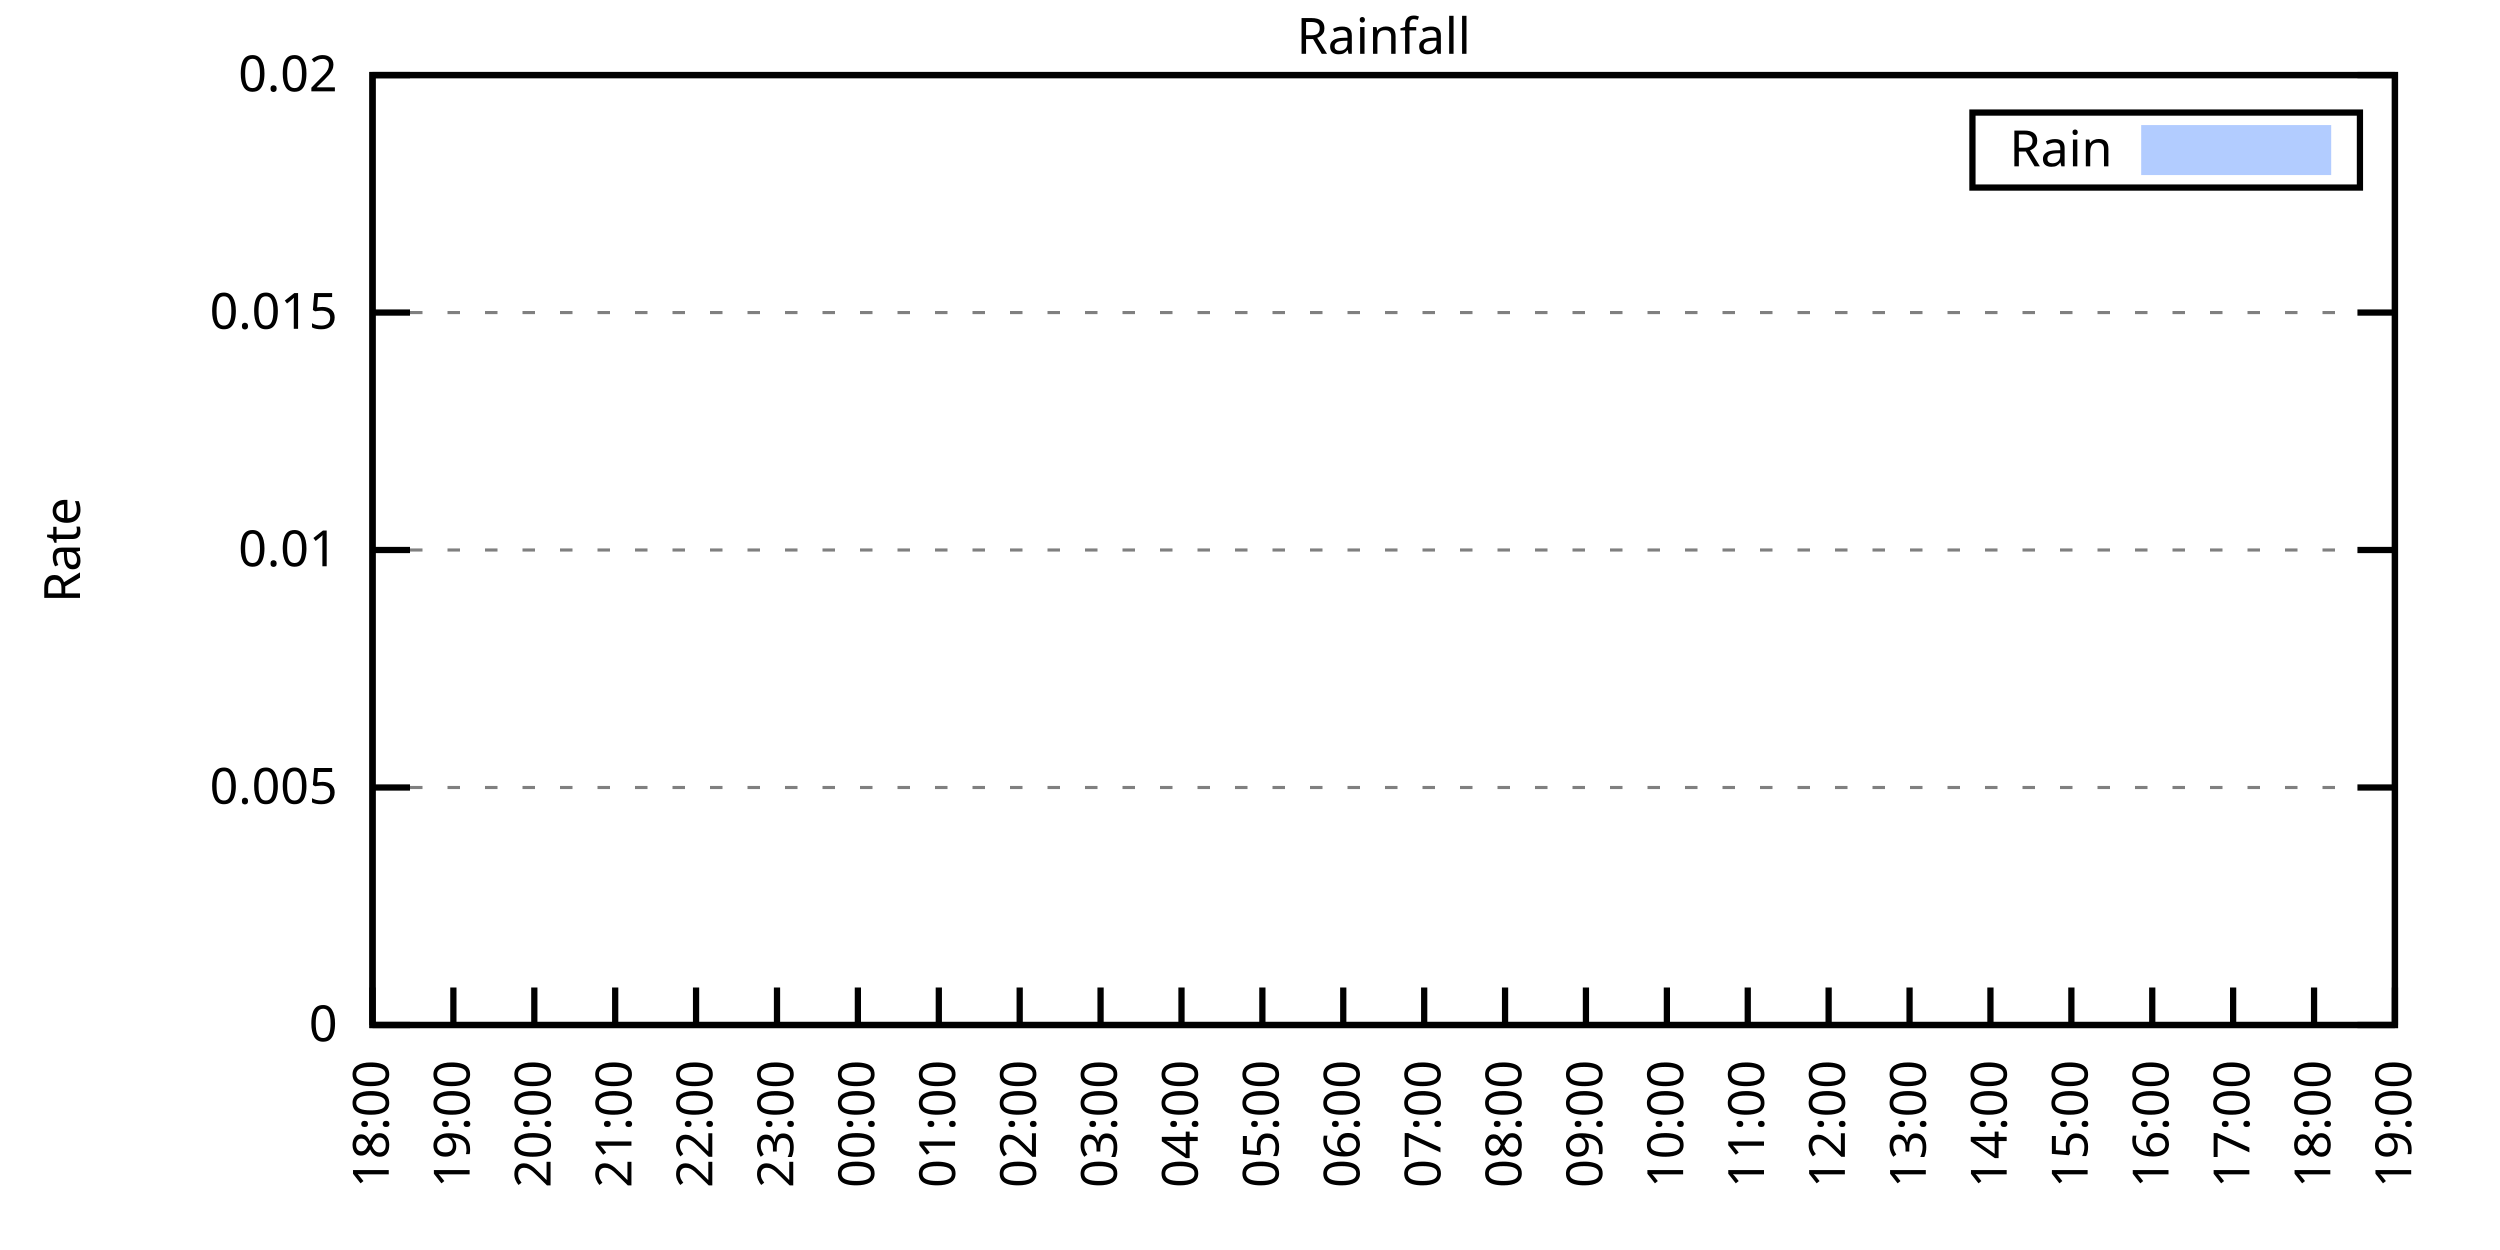
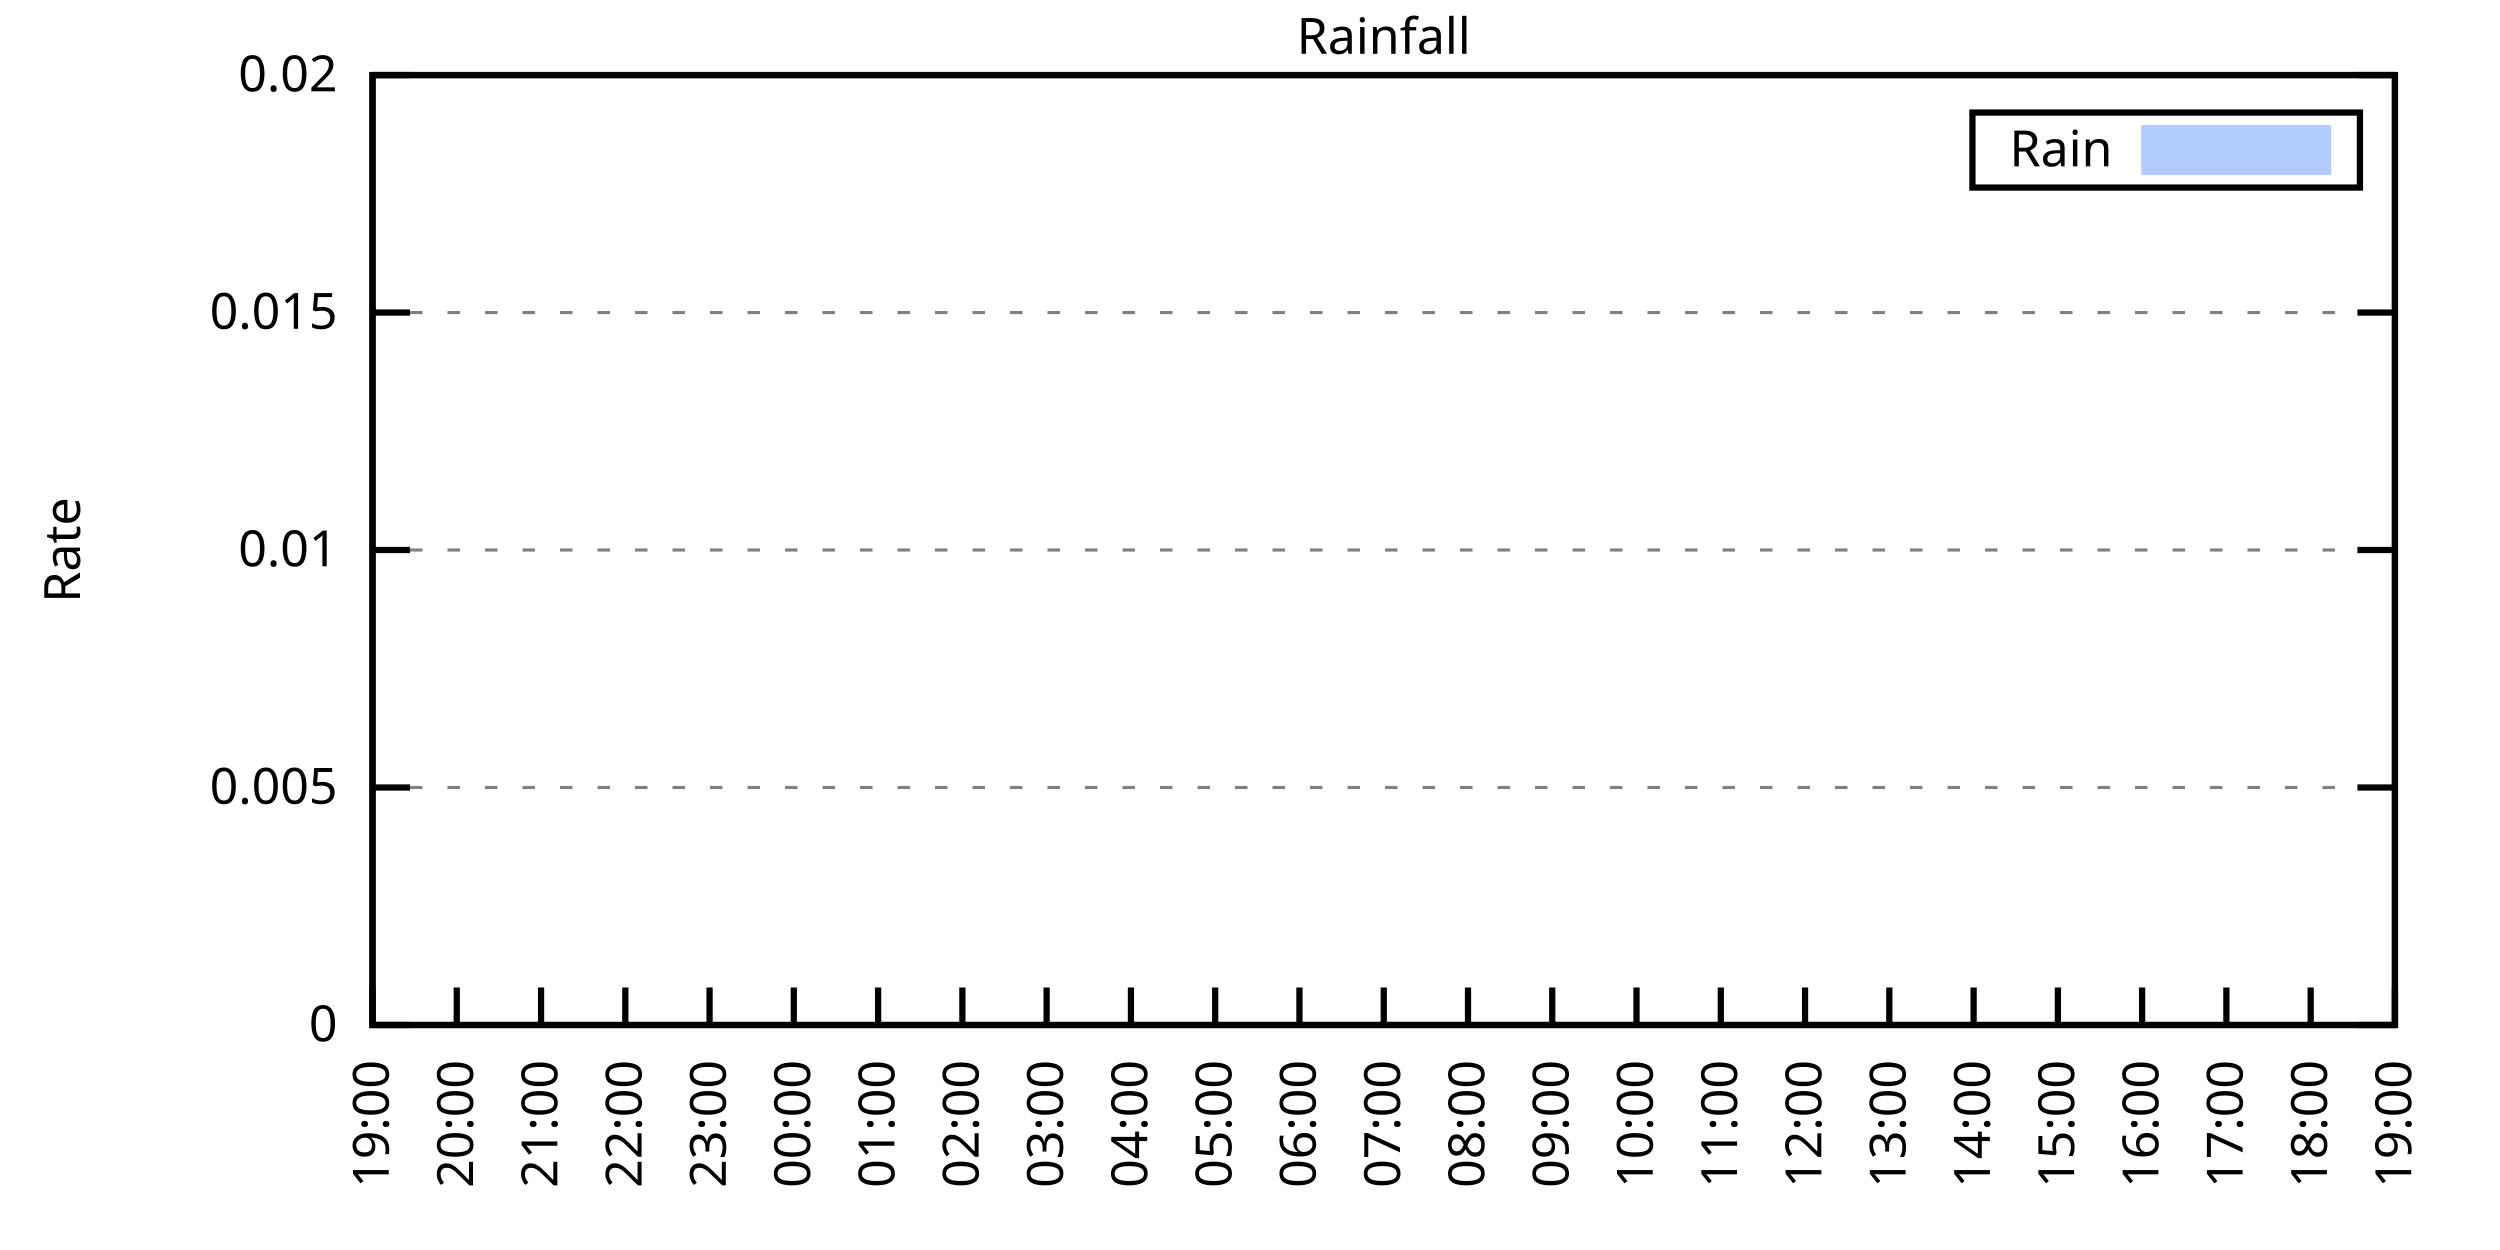
<svg xmlns="http://www.w3.org/2000/svg" xmlns:xlink="http://www.w3.org/1999/xlink" width="400" height="200" viewBox="0 0 400 200">
  <g id="gnuplot_canvas">
    <rect x="0" y="0" width="400" height="200" fill="none" />
    <defs>
      <circle id="gpDot" r="0.5" stroke-width="0.5" stroke="currentColor" />
      <path id="gpPt0" stroke-width="0.333" stroke="currentColor" d="M-1,0 h2 M0,-1 v2" />
      <path id="gpPt1" stroke-width="0.333" stroke="currentColor" d="M-1,-1 L1,1 M1,-1 L-1,1" />
      <path id="gpPt2" stroke-width="0.333" stroke="currentColor" d="M-1,0 L1,0 M0,-1 L0,1 M-1,-1 L1,1 M-1,1 L1,-1" />
      <rect id="gpPt3" stroke-width="0.333" stroke="currentColor" x="-1" y="-1" width="2" height="2" />
      <rect id="gpPt4" stroke-width="0.333" stroke="currentColor" fill="currentColor" x="-1" y="-1" width="2" height="2" />
      <circle id="gpPt5" stroke-width="0.333" stroke="currentColor" cx="0" cy="0" r="1" />
      <use xlink:href="#gpPt5" id="gpPt6" fill="currentColor" stroke="none" />
      <path id="gpPt7" stroke-width="0.333" stroke="currentColor" d="M0,-1.33 L-1.33,0.67 L1.33,0.67 z" />
      <use xlink:href="#gpPt7" id="gpPt8" fill="currentColor" stroke="none" />
      <use xlink:href="#gpPt7" id="gpPt9" stroke="currentColor" transform="rotate(180)" />
      <use xlink:href="#gpPt9" id="gpPt10" fill="currentColor" stroke="none" />
      <use xlink:href="#gpPt3" id="gpPt11" stroke="currentColor" transform="rotate(45)" />
      <use xlink:href="#gpPt11" id="gpPt12" fill="currentColor" stroke="none" />
      <path id="gpPt13" stroke-width="0.333" stroke="currentColor" d="M0,1.330 L1.265,0.411 L0.782,-1.067 L-0.782,-1.076 L-1.265,0.411 z" />
      <use xlink:href="#gpPt13" id="gpPt14" fill="currentColor" stroke="none" />
      <filter id="textbox" filterUnits="objectBoundingBox" x="0" y="0" height="1" width="1">
        <feFlood flood-color="white" flood-opacity="1" result="bgnd" />
        <feComposite in="SourceGraphic" in2="bgnd" operator="atop" />
      </filter>
      <filter id="greybox" filterUnits="objectBoundingBox" x="0" y="0" height="1" width="1">
        <feFlood flood-color="lightgrey" flood-opacity="1" result="grey" />
        <feComposite in="SourceGraphic" in2="grey" operator="atop" />
      </filter>
    </defs>
    <g fill="none" color="white" stroke="currentColor" stroke-width="1.00" stroke-linecap="butt" stroke-linejoin="miter">
</g>
    <g fill="none" color="black" stroke="currentColor" stroke-width="1.00" stroke-linecap="butt" stroke-linejoin="miter">
      <g stroke="none" shape-rendering="crispEdges">
        <polygon fill="rgb(255, 255, 255)" points="59.60,164.00 383.18,164.00 383.18,12.02 59.60,12.02 " />
      </g>
    </g>
    <g fill="none" color="black" stroke="currentColor" stroke-width="1.00" stroke-linecap="butt" stroke-linejoin="miter">
</g>
    <g fill="none" color="black" stroke="black" stroke-width="0.50" stroke-linecap="butt" stroke-linejoin="miter">
</g>
    <g fill="none" color="gray" stroke="currentColor" stroke-width="0.50" stroke-linecap="butt" stroke-linejoin="miter">
      <path stroke="gray" stroke-dasharray="2,4" class="gridline" d="M59.60,164.00 L383.19,164.00  " />
    </g>
    <g fill="none" color="gray" stroke="gray" stroke-width="1.00" stroke-linecap="butt" stroke-linejoin="miter">
</g>
    <g fill="none" color="black" stroke="currentColor" stroke-width="1.00" stroke-linecap="butt" stroke-linejoin="miter">
      <path stroke="black" d="M59.60,164.00 L65.60,164.00 M383.19,164.00 L377.19,164.00  " />
      <g transform="translate(54.00,166.60)" stroke="none" fill="black" font-family="Sans" font-size="8.00" text-anchor="end">
        <text>
          <tspan font-family="Sans"> 0</tspan>
        </text>
      </g>
    </g>
    <g fill="none" color="black" stroke="currentColor" stroke-width="1.00" stroke-linecap="butt" stroke-linejoin="miter">
</g>
    <g fill="none" color="black" stroke="black" stroke-width="0.50" stroke-linecap="butt" stroke-linejoin="miter">
</g>
    <g fill="none" color="gray" stroke="currentColor" stroke-width="0.50" stroke-linecap="butt" stroke-linejoin="miter">
      <path stroke="gray" stroke-dasharray="2,4" class="gridline" d="M59.60,126.00 L383.19,126.00  " />
    </g>
    <g fill="none" color="gray" stroke="gray" stroke-width="1.00" stroke-linecap="butt" stroke-linejoin="miter">
</g>
    <g fill="none" color="black" stroke="currentColor" stroke-width="1.00" stroke-linecap="butt" stroke-linejoin="miter">
      <path stroke="black" d="M59.60,126.00 L65.60,126.00 M383.19,126.00 L377.19,126.00  " />
      <g transform="translate(54.00,128.60)" stroke="none" fill="black" font-family="Sans" font-size="8.00" text-anchor="end">
        <text>
          <tspan font-family="Sans"> 0.005</tspan>
        </text>
      </g>
    </g>
    <g fill="none" color="black" stroke="currentColor" stroke-width="1.00" stroke-linecap="butt" stroke-linejoin="miter">
</g>
    <g fill="none" color="black" stroke="black" stroke-width="0.50" stroke-linecap="butt" stroke-linejoin="miter">
</g>
    <g fill="none" color="gray" stroke="currentColor" stroke-width="0.50" stroke-linecap="butt" stroke-linejoin="miter">
      <path stroke="gray" stroke-dasharray="2,4" class="gridline" d="M59.60,88.00 L383.19,88.00  " />
    </g>
    <g fill="none" color="gray" stroke="gray" stroke-width="1.00" stroke-linecap="butt" stroke-linejoin="miter">
</g>
    <g fill="none" color="black" stroke="currentColor" stroke-width="1.00" stroke-linecap="butt" stroke-linejoin="miter">
      <path stroke="black" d="M59.60,88.00 L65.60,88.00 M383.19,88.00 L377.19,88.00  " />
      <g transform="translate(54.00,90.60)" stroke="none" fill="black" font-family="Sans" font-size="8.00" text-anchor="end">
        <text>
          <tspan font-family="Sans"> 0.01</tspan>
        </text>
      </g>
    </g>
    <g fill="none" color="black" stroke="currentColor" stroke-width="1.00" stroke-linecap="butt" stroke-linejoin="miter">
</g>
    <g fill="none" color="black" stroke="black" stroke-width="0.50" stroke-linecap="butt" stroke-linejoin="miter">
</g>
    <g fill="none" color="gray" stroke="currentColor" stroke-width="0.50" stroke-linecap="butt" stroke-linejoin="miter">
      <path stroke="gray" stroke-dasharray="2,4" class="gridline" d="M59.60,50.01 L383.19,50.01  " />
    </g>
    <g fill="none" color="gray" stroke="gray" stroke-width="1.00" stroke-linecap="butt" stroke-linejoin="miter">
</g>
    <g fill="none" color="black" stroke="currentColor" stroke-width="1.00" stroke-linecap="butt" stroke-linejoin="miter">
      <path stroke="black" d="M59.60,50.01 L65.60,50.01 M383.19,50.01 L377.19,50.01  " />
      <g transform="translate(54.00,52.61)" stroke="none" fill="black" font-family="Sans" font-size="8.00" text-anchor="end">
        <text>
          <tspan font-family="Sans"> 0.015</tspan>
        </text>
      </g>
    </g>
    <g fill="none" color="black" stroke="currentColor" stroke-width="1.00" stroke-linecap="butt" stroke-linejoin="miter">
</g>
    <g fill="none" color="black" stroke="black" stroke-width="0.50" stroke-linecap="butt" stroke-linejoin="miter">
</g>
    <g fill="none" color="gray" stroke="currentColor" stroke-width="0.50" stroke-linecap="butt" stroke-linejoin="miter">
      <path stroke="gray" stroke-dasharray="2,4" class="gridline" d="M59.60,12.01 L383.19,12.01  " />
    </g>
    <g fill="none" color="gray" stroke="gray" stroke-width="1.00" stroke-linecap="butt" stroke-linejoin="miter">
</g>
    <g fill="none" color="black" stroke="currentColor" stroke-width="1.00" stroke-linecap="butt" stroke-linejoin="miter">
      <path stroke="black" d="M59.60,12.01 L65.60,12.01 M383.19,12.01 L377.19,12.01  " />
      <g transform="translate(54.00,14.61)" stroke="none" fill="black" font-family="Sans" font-size="8.00" text-anchor="end">
        <text>
          <tspan font-family="Sans"> 0.02</tspan>
        </text>
      </g>
    </g>
    <g fill="none" color="black" stroke="currentColor" stroke-width="1.00" stroke-linecap="butt" stroke-linejoin="miter">
      <path stroke="black" d="M59.60,164.00 L59.60,158.00  " />
      <g transform="translate(62.20,169.60) rotate(270.00)" stroke="none" fill="black" font-family="Sans" font-size="8.00" text-anchor="end">
        <text>
-           <tspan font-family="Sans">18:00</tspan>
-         </text>
-       </g>
-     </g>
-     <g fill="none" color="black" stroke="currentColor" stroke-width="1.00" stroke-linecap="butt" stroke-linejoin="miter">
-       <path stroke="black" d="M72.54,164.00 L72.54,158.00  " />
-       <g transform="translate(75.14,169.60) rotate(270.00)" stroke="none" fill="black" font-family="Sans" font-size="8.00" text-anchor="end">
-         <text>
          <tspan font-family="Sans">19:00</tspan>
        </text>
      </g>
    </g>
    <g fill="none" color="black" stroke="currentColor" stroke-width="1.00" stroke-linecap="butt" stroke-linejoin="miter">
-       <path stroke="black" d="M85.49,164.00 L85.49,158.00  " />
-       <g transform="translate(88.09,169.60) rotate(270.00)" stroke="none" fill="black" font-family="Sans" font-size="8.00" text-anchor="end">
+       <path stroke="black" d="M73.08,164.00 L73.08,158.00  " />
+       <g transform="translate(75.68,169.60) rotate(270.00)" stroke="none" fill="black" font-family="Sans" font-size="8.00" text-anchor="end">
        <text>
          <tspan font-family="Sans">20:00</tspan>
        </text>
      </g>
    </g>
    <g fill="none" color="black" stroke="currentColor" stroke-width="1.00" stroke-linecap="butt" stroke-linejoin="miter">
-       <path stroke="black" d="M98.43,164.00 L98.43,158.00  " />
-       <g transform="translate(101.03,169.60) rotate(270.00)" stroke="none" fill="black" font-family="Sans" font-size="8.00" text-anchor="end">
+       <path stroke="black" d="M86.57,164.00 L86.57,158.00  " />
+       <g transform="translate(89.17,169.60) rotate(270.00)" stroke="none" fill="black" font-family="Sans" font-size="8.00" text-anchor="end">
        <text>
          <tspan font-family="Sans">21:00</tspan>
        </text>
      </g>
    </g>
    <g fill="none" color="black" stroke="currentColor" stroke-width="1.00" stroke-linecap="butt" stroke-linejoin="miter">
-       <path stroke="black" d="M111.37,164.00 L111.37,158.00  " />
-       <g transform="translate(113.97,169.60) rotate(270.00)" stroke="none" fill="black" font-family="Sans" font-size="8.00" text-anchor="end">
+       <path stroke="black" d="M100.05,164.00 L100.05,158.00  " />
+       <g transform="translate(102.65,169.60) rotate(270.00)" stroke="none" fill="black" font-family="Sans" font-size="8.00" text-anchor="end">
        <text>
          <tspan font-family="Sans">22:00</tspan>
        </text>
      </g>
    </g>
    <g fill="none" color="black" stroke="currentColor" stroke-width="1.00" stroke-linecap="butt" stroke-linejoin="miter">
-       <path stroke="black" d="M124.32,164.00 L124.32,158.00  " />
-       <g transform="translate(126.92,169.60) rotate(270.00)" stroke="none" fill="black" font-family="Sans" font-size="8.00" text-anchor="end">
+       <path stroke="black" d="M113.53,164.00 L113.53,158.00  " />
+       <g transform="translate(116.13,169.60) rotate(270.00)" stroke="none" fill="black" font-family="Sans" font-size="8.00" text-anchor="end">
        <text>
          <tspan font-family="Sans">23:00</tspan>
        </text>
      </g>
    </g>
    <g fill="none" color="black" stroke="currentColor" stroke-width="1.00" stroke-linecap="butt" stroke-linejoin="miter">
-       <path stroke="black" d="M137.26,164.00 L137.26,158.00  " />
-       <g transform="translate(139.86,169.60) rotate(270.00)" stroke="none" fill="black" font-family="Sans" font-size="8.00" text-anchor="end">
+       <path stroke="black" d="M127.01,164.00 L127.01,158.00  " />
+       <g transform="translate(129.61,169.60) rotate(270.00)" stroke="none" fill="black" font-family="Sans" font-size="8.00" text-anchor="end">
        <text>
          <tspan font-family="Sans">00:00</tspan>
        </text>
      </g>
    </g>
    <g fill="none" color="black" stroke="currentColor" stroke-width="1.00" stroke-linecap="butt" stroke-linejoin="miter">
-       <path stroke="black" d="M150.21,164.00 L150.21,158.00  " />
-       <g transform="translate(152.81,169.60) rotate(270.00)" stroke="none" fill="black" font-family="Sans" font-size="8.00" text-anchor="end">
+       <path stroke="black" d="M140.50,164.00 L140.50,158.00  " />
+       <g transform="translate(143.10,169.60) rotate(270.00)" stroke="none" fill="black" font-family="Sans" font-size="8.00" text-anchor="end">
        <text>
          <tspan font-family="Sans">01:00</tspan>
        </text>
      </g>
    </g>
    <g fill="none" color="black" stroke="currentColor" stroke-width="1.00" stroke-linecap="butt" stroke-linejoin="miter">
-       <path stroke="black" d="M163.15,164.00 L163.15,158.00  " />
-       <g transform="translate(165.75,169.60) rotate(270.00)" stroke="none" fill="black" font-family="Sans" font-size="8.00" text-anchor="end">
+       <path stroke="black" d="M153.98,164.00 L153.98,158.00  " />
+       <g transform="translate(156.58,169.60) rotate(270.00)" stroke="none" fill="black" font-family="Sans" font-size="8.00" text-anchor="end">
        <text>
          <tspan font-family="Sans">02:00</tspan>
        </text>
      </g>
    </g>
    <g fill="none" color="black" stroke="currentColor" stroke-width="1.00" stroke-linecap="butt" stroke-linejoin="miter">
-       <path stroke="black" d="M176.09,164.00 L176.09,158.00  " />
-       <g transform="translate(178.69,169.60) rotate(270.00)" stroke="none" fill="black" font-family="Sans" font-size="8.00" text-anchor="end">
+       <path stroke="black" d="M167.46,164.00 L167.46,158.00  " />
+       <g transform="translate(170.06,169.60) rotate(270.00)" stroke="none" fill="black" font-family="Sans" font-size="8.00" text-anchor="end">
        <text>
          <tspan font-family="Sans">03:00</tspan>
        </text>
      </g>
    </g>
    <g fill="none" color="black" stroke="currentColor" stroke-width="1.00" stroke-linecap="butt" stroke-linejoin="miter">
-       <path stroke="black" d="M189.04,164.00 L189.04,158.00  " />
-       <g transform="translate(191.64,169.60) rotate(270.00)" stroke="none" fill="black" font-family="Sans" font-size="8.00" text-anchor="end">
+       <path stroke="black" d="M180.95,164.00 L180.95,158.00  " />
+       <g transform="translate(183.55,169.60) rotate(270.00)" stroke="none" fill="black" font-family="Sans" font-size="8.00" text-anchor="end">
        <text>
          <tspan font-family="Sans">04:00</tspan>
        </text>
      </g>
    </g>
    <g fill="none" color="black" stroke="currentColor" stroke-width="1.00" stroke-linecap="butt" stroke-linejoin="miter">
-       <path stroke="black" d="M201.98,164.00 L201.98,158.00  " />
-       <g transform="translate(204.58,169.60) rotate(270.00)" stroke="none" fill="black" font-family="Sans" font-size="8.00" text-anchor="end">
+       <path stroke="black" d="M194.43,164.00 L194.43,158.00  " />
+       <g transform="translate(197.03,169.60) rotate(270.00)" stroke="none" fill="black" font-family="Sans" font-size="8.00" text-anchor="end">
        <text>
          <tspan font-family="Sans">05:00</tspan>
        </text>
      </g>
    </g>
    <g fill="none" color="black" stroke="currentColor" stroke-width="1.00" stroke-linecap="butt" stroke-linejoin="miter">
-       <path stroke="black" d="M214.92,164.00 L214.92,158.00  " />
-       <g transform="translate(217.52,169.60) rotate(270.00)" stroke="none" fill="black" font-family="Sans" font-size="8.00" text-anchor="end">
+       <path stroke="black" d="M207.91,164.00 L207.91,158.00  " />
+       <g transform="translate(210.51,169.60) rotate(270.00)" stroke="none" fill="black" font-family="Sans" font-size="8.00" text-anchor="end">
        <text>
          <tspan font-family="Sans">06:00</tspan>
        </text>
      </g>
    </g>
    <g fill="none" color="black" stroke="currentColor" stroke-width="1.00" stroke-linecap="butt" stroke-linejoin="miter">
-       <path stroke="black" d="M227.87,164.00 L227.87,158.00  " />
-       <g transform="translate(230.47,169.60) rotate(270.00)" stroke="none" fill="black" font-family="Sans" font-size="8.00" text-anchor="end">
+       <path stroke="black" d="M221.40,164.00 L221.40,158.00  " />
+       <g transform="translate(224.00,169.60) rotate(270.00)" stroke="none" fill="black" font-family="Sans" font-size="8.00" text-anchor="end">
        <text>
          <tspan font-family="Sans">07:00</tspan>
        </text>
      </g>
    </g>
    <g fill="none" color="black" stroke="currentColor" stroke-width="1.00" stroke-linecap="butt" stroke-linejoin="miter">
-       <path stroke="black" d="M240.81,164.00 L240.81,158.00  " />
-       <g transform="translate(243.41,169.60) rotate(270.00)" stroke="none" fill="black" font-family="Sans" font-size="8.00" text-anchor="end">
+       <path stroke="black" d="M234.88,164.00 L234.88,158.00  " />
+       <g transform="translate(237.48,169.60) rotate(270.00)" stroke="none" fill="black" font-family="Sans" font-size="8.00" text-anchor="end">
        <text>
          <tspan font-family="Sans">08:00</tspan>
        </text>
      </g>
    </g>
    <g fill="none" color="black" stroke="currentColor" stroke-width="1.00" stroke-linecap="butt" stroke-linejoin="miter">
-       <path stroke="black" d="M253.75,164.00 L253.75,158.00  " />
-       <g transform="translate(256.35,169.60) rotate(270.00)" stroke="none" fill="black" font-family="Sans" font-size="8.00" text-anchor="end">
+       <path stroke="black" d="M248.36,164.00 L248.36,158.00  " />
+       <g transform="translate(250.96,169.60) rotate(270.00)" stroke="none" fill="black" font-family="Sans" font-size="8.00" text-anchor="end">
        <text>
          <tspan font-family="Sans">09:00</tspan>
        </text>
      </g>
    </g>
    <g fill="none" color="black" stroke="currentColor" stroke-width="1.00" stroke-linecap="butt" stroke-linejoin="miter">
-       <path stroke="black" d="M266.70,164.00 L266.70,158.00  " />
-       <g transform="translate(269.30,169.60) rotate(270.00)" stroke="none" fill="black" font-family="Sans" font-size="8.00" text-anchor="end">
+       <path stroke="black" d="M261.84,164.00 L261.84,158.00  " />
+       <g transform="translate(264.44,169.60) rotate(270.00)" stroke="none" fill="black" font-family="Sans" font-size="8.00" text-anchor="end">
        <text>
          <tspan font-family="Sans">10:00</tspan>
        </text>
      </g>
    </g>
    <g fill="none" color="black" stroke="currentColor" stroke-width="1.00" stroke-linecap="butt" stroke-linejoin="miter">
-       <path stroke="black" d="M279.64,164.00 L279.64,158.00  " />
-       <g transform="translate(282.24,169.60) rotate(270.00)" stroke="none" fill="black" font-family="Sans" font-size="8.00" text-anchor="end">
+       <path stroke="black" d="M275.33,164.00 L275.33,158.00  " />
+       <g transform="translate(277.93,169.60) rotate(270.00)" stroke="none" fill="black" font-family="Sans" font-size="8.00" text-anchor="end">
        <text>
          <tspan font-family="Sans">11:00</tspan>
        </text>
      </g>
    </g>
    <g fill="none" color="black" stroke="currentColor" stroke-width="1.00" stroke-linecap="butt" stroke-linejoin="miter">
-       <path stroke="black" d="M292.58,164.00 L292.58,158.00  " />
-       <g transform="translate(295.18,169.60) rotate(270.00)" stroke="none" fill="black" font-family="Sans" font-size="8.00" text-anchor="end">
+       <path stroke="black" d="M288.81,164.00 L288.81,158.00  " />
+       <g transform="translate(291.41,169.60) rotate(270.00)" stroke="none" fill="black" font-family="Sans" font-size="8.00" text-anchor="end">
        <text>
          <tspan font-family="Sans">12:00</tspan>
        </text>
      </g>
    </g>
    <g fill="none" color="black" stroke="currentColor" stroke-width="1.00" stroke-linecap="butt" stroke-linejoin="miter">
-       <path stroke="black" d="M305.53,164.00 L305.53,158.00  " />
-       <g transform="translate(308.13,169.60) rotate(270.00)" stroke="none" fill="black" font-family="Sans" font-size="8.00" text-anchor="end">
+       <path stroke="black" d="M302.29,164.00 L302.29,158.00  " />
+       <g transform="translate(304.89,169.60) rotate(270.00)" stroke="none" fill="black" font-family="Sans" font-size="8.00" text-anchor="end">
        <text>
          <tspan font-family="Sans">13:00</tspan>
        </text>
      </g>
    </g>
    <g fill="none" color="black" stroke="currentColor" stroke-width="1.00" stroke-linecap="butt" stroke-linejoin="miter">
-       <path stroke="black" d="M318.47,164.00 L318.47,158.00  " />
-       <g transform="translate(321.07,169.60) rotate(270.00)" stroke="none" fill="black" font-family="Sans" font-size="8.00" text-anchor="end">
+       <path stroke="black" d="M315.78,164.00 L315.78,158.00  " />
+       <g transform="translate(318.38,169.60) rotate(270.00)" stroke="none" fill="black" font-family="Sans" font-size="8.00" text-anchor="end">
        <text>
          <tspan font-family="Sans">14:00</tspan>
        </text>
      </g>
    </g>
    <g fill="none" color="black" stroke="currentColor" stroke-width="1.00" stroke-linecap="butt" stroke-linejoin="miter">
-       <path stroke="black" d="M331.42,164.00 L331.42,158.00  " />
-       <g transform="translate(334.02,169.60) rotate(270.00)" stroke="none" fill="black" font-family="Sans" font-size="8.00" text-anchor="end">
+       <path stroke="black" d="M329.26,164.00 L329.26,158.00  " />
+       <g transform="translate(331.86,169.60) rotate(270.00)" stroke="none" fill="black" font-family="Sans" font-size="8.00" text-anchor="end">
        <text>
          <tspan font-family="Sans">15:00</tspan>
        </text>
      </g>
    </g>
    <g fill="none" color="black" stroke="currentColor" stroke-width="1.00" stroke-linecap="butt" stroke-linejoin="miter">
-       <path stroke="black" d="M344.36,164.00 L344.36,158.00  " />
-       <g transform="translate(346.96,169.60) rotate(270.00)" stroke="none" fill="black" font-family="Sans" font-size="8.00" text-anchor="end">
+       <path stroke="black" d="M342.74,164.00 L342.74,158.00  " />
+       <g transform="translate(345.34,169.60) rotate(270.00)" stroke="none" fill="black" font-family="Sans" font-size="8.00" text-anchor="end">
        <text>
          <tspan font-family="Sans">16:00</tspan>
        </text>
      </g>
    </g>
    <g fill="none" color="black" stroke="currentColor" stroke-width="1.00" stroke-linecap="butt" stroke-linejoin="miter">
-       <path stroke="black" d="M357.30,164.00 L357.30,158.00  " />
-       <g transform="translate(359.90,169.60) rotate(270.00)" stroke="none" fill="black" font-family="Sans" font-size="8.00" text-anchor="end">
+       <path stroke="black" d="M356.22,164.00 L356.22,158.00  " />
+       <g transform="translate(358.82,169.60) rotate(270.00)" stroke="none" fill="black" font-family="Sans" font-size="8.00" text-anchor="end">
        <text>
          <tspan font-family="Sans">17:00</tspan>
        </text>
      </g>
    </g>
    <g fill="none" color="black" stroke="currentColor" stroke-width="1.00" stroke-linecap="butt" stroke-linejoin="miter">
-       <path stroke="black" d="M370.25,164.00 L370.25,158.00  " />
-       <g transform="translate(372.85,169.60) rotate(270.00)" stroke="none" fill="black" font-family="Sans" font-size="8.00" text-anchor="end">
+       <path stroke="black" d="M369.71,164.00 L369.71,158.00  " />
+       <g transform="translate(372.31,169.60) rotate(270.00)" stroke="none" fill="black" font-family="Sans" font-size="8.00" text-anchor="end">
        <text>
          <tspan font-family="Sans">18:00</tspan>
        </text>
      </g>
    </g>
    <g fill="none" color="black" stroke="currentColor" stroke-width="1.00" stroke-linecap="butt" stroke-linejoin="miter">
      <path stroke="black" d="M383.19,164.00 L383.19,158.00  " />
      <g transform="translate(385.79,169.60) rotate(270.00)" stroke="none" fill="black" font-family="Sans" font-size="8.00" text-anchor="end">
        <text>
          <tspan font-family="Sans">19:00</tspan>
        </text>
      </g>
    </g>
    <g fill="none" color="black" stroke="currentColor" stroke-width="1.00" stroke-linecap="butt" stroke-linejoin="miter">
</g>
    <g fill="none" color="black" stroke="currentColor" stroke-width="1.00" stroke-linecap="butt" stroke-linejoin="miter">
      <path stroke="black" d="M59.60,12.01 L59.60,164.00 L383.19,164.00 L383.19,12.01 L59.60,12.01 Z  " />
    </g>
    <g fill="none" color="black" stroke="currentColor" stroke-width="1.00" stroke-linecap="butt" stroke-linejoin="miter">
</g>
    <g fill="none" color="black" stroke="currentColor" stroke-width="1.00" stroke-linecap="butt" stroke-linejoin="miter">
      <path stroke="black" d="M315.59,30.01 L315.59,18.01 L377.59,18.01 L377.59,30.01 L315.59,30.01 Z  " />
    </g>
    <g id="Rainfall_plot_1">
      <g fill="none" color="white" stroke="black" stroke-width="2.00" stroke-linecap="butt" stroke-linejoin="miter">
</g>
      <g fill="none" color="black" stroke="currentColor" stroke-width="2.00" stroke-linecap="butt" stroke-linejoin="miter">
        <g transform="translate(337.99,26.61)" stroke="none" fill="black" font-family="Sans" font-size="8.00" text-anchor="end">
          <text>
            <tspan font-family="Sans">Rain</tspan>
          </text>
        </g>
      </g>
      <g fill="none" color="black" stroke="currentColor" stroke-width="2.00" stroke-linecap="butt" stroke-linejoin="miter">
        <g stroke="none" shape-rendering="crispEdges">
          <polygon fill="rgb(178, 204, 255)" points="343.59,27.01 371.99,27.01 371.99,21.01 343.59,21.01 " />
        </g>
        <path stroke="rgb(178, 204, 255)" d="M343.59,27.01 L371.99,27.01 L371.99,21.01 L343.59,21.01 L343.59,27.01 Z  " />
      </g>
      <g fill="none" color="black" stroke="currentColor" stroke-width="2.00" stroke-linecap="butt" stroke-linejoin="miter">
        <g stroke="none" shape-rendering="crispEdges">
-           <polygon fill="rgb(178, 204, 255)" points="69.52,164.00 69.95,164.00 70.39,164.00 70.60,164.00 70.82,164.00 71.25,164.00 71.68,164.00 72.11,164.00 72.54,164.00 72.98,164.00 73.41,164.00 73.84,164.00 74.27,164.00 74.70,164.00 75.13,164.00 75.56,164.00 76.00,164.00 76.43,164.00 76.86,164.00 77.29,164.00 77.72,164.00 78.15,164.00 78.58,164.00 79.02,164.00 79.45,164.00 79.88,164.00 80.31,164.00 80.74,164.00 81.17,164.00 81.60,164.00 82.04,164.00 82.47,164.00 82.90,164.00 83.33,164.00 83.76,164.00 84.19,164.00 84.62,164.00 85.06,164.00 85.49,164.00 85.92,164.00 86.35,164.00 86.78,164.00 87.21,164.00 87.64,164.00 88.08,164.00 88.51,164.00 88.94,164.00 89.37,164.00 89.80,164.00 90.23,164.00 90.66,164.00 91.10,164.00 91.53,164.00 91.96,164.00 92.39,164.00 92.82,164.00 93.25,164.00 93.68,164.00 94.12,164.00 94.55,164.00 94.98,164.00 95.41,164.00 95.84,164.00 96.27,164.00 96.70,164.00 97.14,164.00 97.57,164.00 98.00,164.00 98.43,164.00 98.86,164.00 99.29,164.00 99.73,164.00 100.16,164.00 100.59,164.00 101.02,164.00 101.45,164.00 101.88,164.00 102.31,164.00 102.75,164.00 103.18,164.00 103.61,164.00 104.04,164.00 104.47,164.00 104.90,164.00 105.33,164.00 105.77,164.00 106.20,164.00 106.63,164.00 107.06,164.00 107.49,164.00 107.92,164.00 108.35,164.00 108.79,164.00 109.22,164.00 109.65,164.00 110.08,164.00 110.51,164.00 110.94,164.00 111.37,164.00 111.81,164.00 112.24,164.00 112.67,164.00 113.10,164.00 113.53,164.00 113.96,164.00 114.39,164.00 114.83,164.00 115.26,164.00 115.69,164.00 116.12,164.00 116.55,164.00 116.98,164.00 117.41,164.00 117.85,164.00 118.28,164.00 118.71,164.00 119.14,164.00 119.57,164.00 120.00,164.00 120.43,164.00 120.87,164.00 121.30,164.00 121.73,164.00 122.16,164.00 122.59,164.00 123.02,164.00 123.46,164.00 123.89,164.00 124.32,164.00 124.75,164.00 125.18,164.00 125.61,164.00 126.04,164.00 126.48,164.00 126.91,164.00 127.34,164.00 127.77,164.00 128.20,164.00 128.63,164.00 129.06,164.00 129.50,164.00 129.93,164.00 130.36,164.00 130.79,164.00 131.22,164.00 131.65,164.00 132.08,164.00 132.52,164.00 132.95,164.00 133.38,164.00 133.81,164.00 134.24,164.00 134.67,164.00 135.10,164.00 135.54,164.00 135.97,164.00 136.40,164.00 136.83,164.00 137.26,164.00 137.69,164.00 138.12,164.00 138.56,164.00 138.99,164.00 139.42,164.00 139.85,164.00 140.28,164.00 140.71,164.00 141.14,164.00 141.58,164.00 142.01,164.00 142.44,164.00 142.87,164.00 143.30,164.00 143.73,164.00 144.16,164.00 144.60,164.00 145.03,164.00 145.46,164.00 145.89,164.00 146.32,164.00 146.75,164.00 147.19,164.00 147.62,164.00 148.05,164.00 148.48,164.00 148.91,164.00 149.34,164.00 149.77,164.00 150.21,164.00 150.64,164.00 151.07,164.00 151.50,164.00 151.93,164.00 152.36,164.00 152.79,164.00 153.23,164.00 153.66,164.00 154.09,164.00 154.52,164.00 154.95,164.00 155.38,164.00 155.81,164.00 156.25,164.00 156.68,164.00 157.11,164.00 157.54,164.00 157.97,164.00 158.40,164.00 158.83,164.00 159.27,164.00 159.70,164.00 160.13,164.00 160.56,164.00 160.99,164.00 161.42,164.00 161.85,164.00 162.29,164.00 162.72,164.00 163.15,164.00 163.58,164.00 164.01,164.00 164.44,164.00 164.87,164.00 165.31,164.00 165.74,164.00 166.17,164.00 166.60,164.00 167.03,164.00 167.46,164.00 167.89,164.00 168.33,164.00 168.76,164.00 169.19,164.00 169.62,164.00 170.05,164.00 170.48,164.00 170.91,164.00 171.35,164.00 171.78,164.00 172.21,164.00 172.64,164.00 173.07,164.00 173.50,164.00 173.94,164.00 174.37,164.00 174.80,164.00 175.23,164.00 175.66,164.00 176.09,164.00 176.52,164.00 176.96,164.00 177.39,164.00 177.82,164.00 178.25,164.00 178.68,164.00 179.11,164.00 179.54,164.00 179.98,164.00 180.41,164.00 180.84,164.00 181.27,164.00 181.70,164.00 182.13,164.00 182.56,164.00 183.00,164.00 183.43,164.00 183.86,164.00 184.29,164.00 184.72,164.00 185.15,164.00 185.58,164.00 186.02,164.00 186.45,164.00 186.88,164.00 187.31,164.00 187.74,164.00 188.17,164.00 188.60,164.00 189.04,164.00 189.47,164.00 189.90,164.00 190.33,164.00 190.76,164.00 191.19,164.00 191.62,164.00 192.06,164.00 192.49,164.00 192.92,164.00 193.35,164.00 193.78,164.00 194.21,164.00 194.64,164.00 195.08,164.00 195.51,164.00 195.94,164.00 196.37,164.00 196.80,164.00 197.23,164.00 197.67,164.00 198.10,164.00 198.53,164.00 198.96,164.00 199.39,164.00 199.82,164.00 200.25,164.00 200.69,164.00 201.12,164.00 201.55,164.00 201.98,164.00 202.41,164.00 202.84,164.00 203.27,164.00 203.71,164.00 204.14,164.00 204.57,164.00 205.00,164.00 205.43,164.00 205.86,164.00 206.29,164.00 206.73,164.00 207.16,164.00 207.59,164.00 208.02,164.00 208.45,164.00 208.88,164.00 209.31,164.00 209.75,164.00 210.18,164.00 210.61,164.00 211.04,164.00 211.47,164.00 211.90,164.00 212.33,164.00 212.77,164.00 213.20,164.00 213.63,164.00 214.06,164.00 214.49,164.00 214.92,164.00 215.35,164.00 215.79,164.00 216.22,164.00 216.65,164.00 217.08,164.00 217.51,164.00 217.94,164.00 218.37,164.00 218.81,164.00 219.24,164.00 219.67,164.00 220.10,164.00 220.53,164.00 220.96,164.00 221.40,164.00 221.83,164.00 222.26,164.00 222.69,164.00 223.12,164.00 223.55,164.00 223.98,164.00 224.42,164.00 224.85,164.00 225.28,164.00 225.71,164.00 226.14,164.00 226.57,164.00 227.00,164.00 227.44,164.00 227.87,164.00 228.30,164.00 228.73,164.00 229.16,164.00 229.59,164.00 230.02,164.00 230.46,164.00 230.89,164.00 231.32,164.00 231.75,164.00 232.18,164.00 232.61,164.00 233.04,164.00 233.48,164.00 233.91,164.00 234.34,164.00 234.77,164.00 235.20,164.00 235.63,164.00 236.06,164.00 236.50,164.00 236.93,164.00 237.36,164.00 237.79,164.00 238.22,164.00 238.65,164.00 239.08,164.00 239.52,164.00 239.95,164.00 240.38,164.00 240.81,164.00 241.24,164.00 241.67,164.00 242.10,164.00 242.54,164.00 242.97,164.00 243.40,164.00 243.83,164.00 244.26,164.00 244.69,164.00 245.12,164.00 245.56,164.00 245.99,164.00 246.42,164.00 246.85,164.00 247.28,164.00 247.71,164.00 248.15,164.00 248.58,164.00 249.01,164.00 249.44,164.00 249.87,164.00 250.30,164.00 250.73,164.00 251.17,164.00 251.60,164.00 252.03,164.00 252.46,164.00 252.89,164.00 253.32,164.00 253.75,164.00 254.19,164.00 254.62,164.00 255.05,164.00 255.48,164.00 255.91,164.00 256.34,164.00 256.77,164.00 257.21,164.00 257.64,164.00 258.07,164.00 258.50,164.00 258.93,164.00 259.36,164.00 259.79,164.00 260.23,164.00 260.66,164.00 261.09,164.00 261.52,164.00 261.95,164.00 262.38,164.00 262.81,164.00 263.25,164.00 263.68,164.00 264.11,164.00 264.54,164.00 264.97,164.00 265.40,164.00 265.83,164.00 266.27,164.00 266.70,164.00 267.13,164.00 267.56,164.00 267.99,164.00 268.42,164.00 268.85,164.00 269.29,164.00 269.72,164.00 270.15,164.00 270.58,164.00 271.01,164.00 271.44,164.00 271.88,164.00 272.31,164.00 272.74,164.00 273.17,164.00 273.60,164.00 274.03,164.00 274.46,164.00 274.90,164.00 275.33,164.00 275.76,164.00 276.19,164.00 276.62,164.00 277.05,164.00 277.48,164.00 277.92,164.00 278.35,164.00 278.78,164.00 279.21,164.00 279.64,164.00 280.07,164.00 280.50,164.00 280.94,164.00 281.37,164.00 281.80,164.00 282.23,164.00 282.66,164.00 283.09,164.00 283.52,164.00 283.96,164.00 284.39,164.00 284.82,164.00 285.25,164.00 285.68,164.00 286.11,164.00 286.54,164.00 286.98,164.00 287.41,164.00 287.84,164.00 288.27,164.00 288.70,164.00 289.13,164.00 289.56,164.00 290.00,164.00 290.43,164.00 290.86,164.00 291.29,164.00 291.72,164.00 292.15,164.00 292.58,164.00 293.02,164.00 293.45,164.00 293.88,164.00 294.31,164.00 294.74,164.00 295.17,164.00 295.60,164.00 296.04,164.00 296.47,164.00 296.90,164.00 297.33,164.00 297.76,164.00 298.19,164.00 298.63,164.00 299.06,164.00 299.49,164.00 299.92,164.00 300.35,164.00 300.78,164.00 301.21,164.00 301.65,164.00 302.08,164.00 302.51,164.00 302.94,164.00 303.37,164.00 303.80,164.00 304.23,164.00 304.67,164.00 305.10,164.00 305.53,164.00 305.96,164.00 306.39,164.00 306.82,164.00 307.25,164.00 307.69,164.00 308.12,164.00 308.55,164.00 308.98,164.00 309.41,164.00 309.84,164.00 310.27,164.00 310.71,164.00 311.14,164.00 311.57,164.00 312.00,164.00 312.43,164.00 312.86,164.00 313.29,164.00 313.73,164.00 314.16,164.00 314.59,164.00 315.02,164.00 315.45,164.00 315.88,164.00 316.31,164.00 316.75,164.00 317.18,164.00 317.61,164.00 318.04,164.00 318.47,164.00 318.90,164.00 319.33,164.00 319.77,164.00 320.20,164.00 320.63,164.00 321.06,164.00 321.49,164.00 321.92,164.00 322.36,164.00 322.79,164.00 323.22,164.00 323.65,164.00 324.08,164.00 324.51,164.00 324.94,164.00 325.38,164.00 325.81,164.00 326.24,164.00 326.67,164.00 327.10,164.00 327.53,164.00 327.96,164.00 328.40,164.00 328.83,164.00 329.26,164.00 329.69,164.00 330.12,164.00 330.55,164.00 330.98,164.00 331.42,164.00 331.85,164.00 332.28,164.00 332.71,164.00 333.14,164.00 333.57,164.00 334.00,164.00 334.44,164.00 334.87,164.00 335.30,164.00 335.73,164.00 336.16,164.00 336.59,164.00 337.02,164.00 337.46,164.00 337.89,164.00 338.32,164.00 338.75,164.00 339.18,164.00 339.61,164.00 340.04,164.00 340.48,164.00 340.91,164.00 341.34,164.00 341.77,164.00 342.20,164.00 342.63,164.00 343.06,164.00 343.50,164.00 343.93,164.00 344.36,164.00 344.79,164.00 345.22,164.00 345.65,164.00 346.09,164.00 346.52,164.00 346.95,164.00 347.38,164.00 347.81,164.00 348.24,164.00 348.67,164.00 349.11,164.00 349.54,164.00 349.97,164.00 350.40,164.00 350.83,164.00 351.26,164.00 351.69,164.00 352.13,164.00 352.56,164.00 352.99,164.00 353.42,164.00 353.85,164.00 354.28,164.00 354.71,164.00 355.15,164.00 355.58,164.00 356.01,164.00 356.44,164.00 356.87,164.00 357.30,164.00 357.73,164.00 358.17,164.00 358.60,164.00 359.03,164.00 359.46,164.00 359.89,164.00 360.32,164.00 360.75,164.00 361.19,164.00 361.62,164.00 362.05,164.00 362.48,164.00 362.91,164.00 363.34,164.00 363.77,164.00 364.21,164.00 364.64,164.00 365.07,164.00 365.50,164.00 365.93,164.00 366.36,164.00 366.79,164.00 367.23,164.00 367.66,164.00 368.09,164.00 368.52,164.00 368.95,164.00 369.38,164.00 369.81,164.00 370.25,164.00 370.68,164.00 371.11,164.00 371.54,164.00 371.97,164.00 372.40,164.00 372.84,164.00 373.27,164.00 373.70,164.00 374.13,164.00 374.56,164.00 374.99,164.00 375.42,164.00 375.86,164.00 376.29,164.00 376.72,164.00 377.15,164.00 377.58,164.00 378.01,164.00 378.44,164.00 378.88,164.00 379.31,164.00 379.74,164.00 379.74,164.00 69.52,164.00 " />
+           <polygon fill="rgb(178, 204, 255)" points="60.05,164.00 60.50,164.00 60.95,164.00 61.40,164.00 61.85,164.00 62.30,164.00 62.75,164.00 63.20,164.00 63.64,164.00 64.09,164.00 64.54,164.00 64.99,164.00 65.44,164.00 65.89,164.00 66.34,164.00 66.79,164.00 67.24,164.00 67.69,164.00 68.14,164.00 68.59,164.00 69.04,164.00 69.49,164.00 69.94,164.00 70.39,164.00 70.84,164.00 71.29,164.00 71.73,164.00 72.18,164.00 72.63,164.00 73.08,164.00 73.53,164.00 73.98,164.00 74.43,164.00 74.88,164.00 75.33,164.00 75.78,164.00 76.23,164.00 76.68,164.00 77.13,164.00 77.58,164.00 78.03,164.00 78.48,164.00 78.93,164.00 79.37,164.00 79.82,164.00 80.27,164.00 80.72,164.00 81.17,164.00 81.62,164.00 82.07,164.00 82.52,164.00 82.97,164.00 83.42,164.00 83.87,164.00 84.32,164.00 84.77,164.00 85.22,164.00 85.67,164.00 86.12,164.00 86.57,164.00 87.02,164.00 87.46,164.00 87.91,164.00 88.36,164.00 88.81,164.00 89.26,164.00 89.71,164.00 90.16,164.00 90.61,164.00 91.06,164.00 91.51,164.00 91.96,164.00 92.41,164.00 92.86,164.00 93.31,164.00 93.76,164.00 94.21,164.00 94.66,164.00 95.11,164.00 95.55,164.00 96.00,164.00 96.45,164.00 96.90,164.00 97.35,164.00 97.80,164.00 98.25,164.00 98.70,164.00 99.15,164.00 99.60,164.00 100.05,164.00 100.50,164.00 100.95,164.00 101.40,164.00 101.85,164.00 102.30,164.00 102.75,164.00 103.19,164.00 103.64,164.00 104.09,164.00 104.54,164.00 104.99,164.00 105.44,164.00 105.89,164.00 106.34,164.00 106.79,164.00 107.24,164.00 107.69,164.00 108.14,164.00 108.59,164.00 109.04,164.00 109.49,164.00 109.94,164.00 110.39,164.00 110.84,164.00 111.28,164.00 111.73,164.00 112.18,164.00 112.63,164.00 113.08,164.00 113.53,164.00 113.98,164.00 114.43,164.00 114.88,164.00 115.33,164.00 115.78,164.00 116.23,164.00 116.68,164.00 117.13,164.00 117.58,164.00 118.03,164.00 118.48,164.00 118.92,164.00 119.37,164.00 119.82,164.00 120.27,164.00 120.72,164.00 121.17,164.00 121.62,164.00 122.07,164.00 122.52,164.00 122.97,164.00 123.42,164.00 123.87,164.00 124.32,164.00 124.77,164.00 125.22,164.00 125.67,164.00 126.12,164.00 126.57,164.00 127.01,164.00 127.46,164.00 127.91,164.00 128.36,164.00 128.81,164.00 129.26,164.00 129.71,164.00 130.16,164.00 130.61,164.00 131.06,164.00 131.51,164.00 131.96,164.00 132.41,164.00 132.86,164.00 133.31,164.00 133.76,164.00 134.21,164.00 134.65,164.00 135.10,164.00 135.55,164.00 136.00,164.00 136.45,164.00 136.90,164.00 137.35,164.00 137.80,164.00 138.25,164.00 138.70,164.00 139.15,164.00 139.60,164.00 140.05,164.00 140.50,164.00 140.95,164.00 141.40,164.00 141.85,164.00 142.30,164.00 142.74,164.00 143.19,164.00 143.64,164.00 144.09,164.00 144.54,164.00 144.99,164.00 145.44,164.00 145.89,164.00 146.34,164.00 146.79,164.00 147.24,164.00 147.69,164.00 148.14,164.00 148.59,164.00 149.04,164.00 149.49,164.00 149.94,164.00 150.38,164.00 150.83,164.00 151.28,164.00 151.73,164.00 152.18,164.00 152.63,164.00 153.08,164.00 153.53,164.00 153.98,164.00 154.43,164.00 154.88,164.00 155.33,164.00 155.78,164.00 156.23,164.00 156.68,164.00 157.13,164.00 157.58,164.00 158.03,164.00 158.47,164.00 158.92,164.00 159.37,164.00 159.82,164.00 160.27,164.00 160.72,164.00 161.17,164.00 161.62,164.00 162.07,164.00 162.52,164.00 162.97,164.00 163.42,164.00 163.87,164.00 164.32,164.00 164.77,164.00 165.22,164.00 165.67,164.00 166.12,164.00 166.56,164.00 167.01,164.00 167.46,164.00 167.91,164.00 168.36,164.00 168.81,164.00 169.26,164.00 169.71,164.00 170.16,164.00 170.61,164.00 171.06,164.00 171.51,164.00 171.96,164.00 172.41,164.00 172.86,164.00 173.31,164.00 173.76,164.00 174.20,164.00 174.65,164.00 175.10,164.00 175.55,164.00 176.00,164.00 176.45,164.00 176.90,164.00 177.35,164.00 177.80,164.00 178.25,164.00 178.70,164.00 179.15,164.00 179.60,164.00 180.05,164.00 180.50,164.00 180.95,164.00 181.40,164.00 181.85,164.00 182.29,164.00 182.74,164.00 183.19,164.00 183.64,164.00 184.09,164.00 184.54,164.00 184.99,164.00 185.44,164.00 185.89,164.00 186.34,164.00 186.79,164.00 187.24,164.00 187.69,164.00 188.14,164.00 188.59,164.00 189.04,164.00 189.49,164.00 189.93,164.00 190.38,164.00 190.83,164.00 191.28,164.00 191.73,164.00 192.18,164.00 192.63,164.00 193.08,164.00 193.53,164.00 193.98,164.00 194.43,164.00 194.88,164.00 195.33,164.00 195.78,164.00 196.23,164.00 196.68,164.00 197.13,164.00 197.58,164.00 198.02,164.00 198.47,164.00 198.92,164.00 199.37,164.00 199.82,164.00 200.27,164.00 200.72,164.00 201.17,164.00 201.62,164.00 202.07,164.00 202.52,164.00 202.97,164.00 203.42,164.00 203.87,164.00 204.32,164.00 204.77,164.00 205.22,164.00 205.66,164.00 206.11,164.00 206.56,164.00 207.01,164.00 207.46,164.00 207.91,164.00 208.36,164.00 208.81,164.00 209.26,164.00 209.71,164.00 210.16,164.00 210.61,164.00 211.06,164.00 211.51,164.00 211.96,164.00 212.41,164.00 212.86,164.00 213.31,164.00 213.75,164.00 214.20,164.00 214.65,164.00 215.10,164.00 215.55,164.00 216.00,164.00 216.45,164.00 216.90,164.00 217.35,164.00 217.80,164.00 218.25,164.00 218.70,164.00 219.15,164.00 219.60,164.00 220.05,164.00 220.50,164.00 220.95,164.00 221.40,164.00 221.84,164.00 222.29,164.00 222.74,164.00 223.19,164.00 223.64,164.00 224.09,164.00 224.54,164.00 224.99,164.00 225.44,164.00 225.89,164.00 226.34,164.00 226.79,164.00 227.24,164.00 227.69,164.00 228.14,164.00 228.59,164.00 229.04,164.00 229.48,164.00 229.93,164.00 230.38,164.00 230.83,164.00 231.28,164.00 231.73,164.00 232.18,164.00 232.63,164.00 233.08,164.00 233.53,164.00 233.98,164.00 234.43,164.00 234.88,164.00 235.33,164.00 235.78,164.00 236.23,164.00 236.68,164.00 237.13,164.00 237.57,164.00 238.02,164.00 238.47,164.00 238.92,164.00 239.37,164.00 239.82,164.00 240.27,164.00 240.72,164.00 241.17,164.00 241.62,164.00 242.07,164.00 242.52,164.00 242.97,164.00 243.42,164.00 243.87,164.00 244.32,164.00 244.77,164.00 245.21,164.00 245.66,164.00 246.11,164.00 246.56,164.00 247.01,164.00 247.46,164.00 247.91,164.00 248.36,164.00 248.81,164.00 249.26,164.00 249.71,164.00 250.16,164.00 250.61,164.00 251.06,164.00 251.51,164.00 251.96,164.00 252.41,164.00 252.86,164.00 253.30,164.00 253.75,164.00 254.20,164.00 254.65,164.00 255.10,164.00 255.55,164.00 256.00,164.00 256.45,164.00 256.90,164.00 257.35,164.00 257.80,164.00 258.25,164.00 258.70,164.00 259.15,164.00 259.60,164.00 260.05,164.00 260.50,164.00 260.94,164.00 261.39,164.00 261.84,164.00 262.29,164.00 262.74,164.00 263.19,164.00 263.64,164.00 264.09,164.00 264.54,164.00 264.99,164.00 265.44,164.00 265.89,164.00 266.34,164.00 266.79,164.00 267.24,164.00 267.69,164.00 268.14,164.00 268.59,164.00 269.03,164.00 269.48,164.00 269.93,164.00 270.38,164.00 270.83,164.00 271.28,164.00 271.73,164.00 272.18,164.00 272.63,164.00 273.08,164.00 273.53,164.00 273.98,164.00 274.43,164.00 274.88,164.00 275.33,164.00 275.78,164.00 276.23,164.00 276.67,164.00 277.12,164.00 277.57,164.00 278.02,164.00 278.47,164.00 278.92,164.00 279.37,164.00 279.82,164.00 280.27,164.00 280.72,164.00 281.17,164.00 281.62,164.00 282.07,164.00 282.52,164.00 282.97,164.00 283.42,164.00 283.87,164.00 284.32,164.00 284.76,164.00 285.21,164.00 285.66,164.00 286.11,164.00 286.56,164.00 287.01,164.00 287.46,164.00 287.91,164.00 288.36,164.00 288.81,164.00 289.26,164.00 289.71,164.00 290.16,164.00 290.61,164.00 291.06,164.00 291.51,164.00 291.96,164.00 292.41,164.00 292.85,164.00 293.30,164.00 293.75,164.00 294.20,164.00 294.65,164.00 295.10,164.00 295.55,164.00 296.00,164.00 296.45,164.00 296.90,164.00 297.35,164.00 297.80,164.00 298.25,164.00 298.70,164.00 299.15,164.00 299.60,164.00 300.05,164.00 300.49,164.00 300.94,164.00 301.39,164.00 301.84,164.00 302.29,164.00 302.74,164.00 303.19,164.00 303.64,164.00 304.09,164.00 304.54,164.00 304.99,164.00 305.44,164.00 305.89,164.00 306.34,164.00 306.79,164.00 307.24,164.00 307.69,164.00 308.14,164.00 308.58,164.00 309.03,164.00 309.48,164.00 309.93,164.00 310.38,164.00 310.83,164.00 311.28,164.00 311.73,164.00 312.18,164.00 312.63,164.00 313.08,164.00 313.53,164.00 313.98,164.00 314.43,164.00 314.88,164.00 315.33,164.00 315.78,164.00 316.22,164.00 316.67,164.00 317.12,164.00 317.57,164.00 318.02,164.00 318.47,164.00 318.92,164.00 319.37,164.00 319.82,164.00 320.27,164.00 320.72,164.00 321.17,164.00 321.62,164.00 322.07,164.00 322.52,164.00 322.97,164.00 323.42,164.00 323.87,164.00 324.31,164.00 324.76,164.00 325.21,164.00 325.66,164.00 326.11,164.00 326.56,164.00 327.01,164.00 327.46,164.00 327.91,164.00 328.36,164.00 328.81,164.00 329.26,164.00 329.71,164.00 330.16,164.00 330.61,164.00 331.06,164.00 331.51,164.00 331.95,164.00 332.40,164.00 332.85,164.00 333.30,164.00 333.75,164.00 334.20,164.00 334.65,164.00 335.10,164.00 335.55,164.00 336.00,164.00 336.45,164.00 336.90,164.00 337.35,164.00 337.80,164.00 338.25,164.00 338.70,164.00 339.15,164.00 339.60,164.00 340.04,164.00 340.49,164.00 340.94,164.00 341.39,164.00 341.84,164.00 342.29,164.00 342.74,164.00 343.19,164.00 343.64,164.00 344.09,164.00 344.54,164.00 344.99,164.00 345.44,164.00 345.89,164.00 346.34,164.00 346.79,164.00 347.24,164.00 347.68,164.00 348.13,164.00 348.58,164.00 349.03,164.00 349.48,164.00 349.93,164.00 350.38,164.00 350.83,164.00 351.28,164.00 351.73,164.00 352.18,164.00 352.63,164.00 353.08,164.00 353.53,164.00 353.98,164.00 354.43,164.00 354.88,164.00 355.33,164.00 355.77,164.00 356.22,164.00 356.67,164.00 357.12,164.00 357.57,164.00 358.02,164.00 358.47,164.00 358.92,164.00 359.37,164.00 359.82,164.00 360.27,164.00 360.72,164.00 361.17,164.00 361.62,164.00 362.07,164.00 362.52,164.00 362.97,164.00 363.42,164.00 363.86,164.00 364.31,164.00 364.76,164.00 365.21,164.00 365.66,164.00 366.11,164.00 366.56,164.00 367.01,164.00 367.46,164.00 367.91,164.00 368.36,164.00 368.81,164.00 369.26,164.00 369.71,164.00 370.16,164.00 370.61,164.00 371.06,164.00 371.50,164.00 371.95,164.00 372.40,164.00 372.85,164.00 373.30,164.00 373.75,164.00 374.20,164.00 374.65,164.00 375.10,164.00 375.55,164.00 376.00,164.00 376.45,164.00 376.90,164.00 377.35,164.00 377.80,164.00 378.25,164.00 378.70,164.00 379.15,164.00 379.59,164.00 380.04,164.00 380.49,164.00 380.94,164.00 381.39,164.00 381.84,164.00 382.29,164.00 382.74,164.00 383.19,164.00 383.19,164.00 60.05,164.00 " />
        </g>
      </g>
    </g>
    <g fill="none" color="black" stroke="currentColor" stroke-width="2.00" stroke-linecap="butt" stroke-linejoin="miter">
</g>
    <g fill="none" color="black" stroke="black" stroke-width="1.00" stroke-linecap="butt" stroke-linejoin="miter">
</g>
    <g fill="none" color="black" stroke="currentColor" stroke-width="1.00" stroke-linecap="butt" stroke-linejoin="miter">
      <path stroke="black" d="M59.60,12.01 L59.60,164.00 L383.19,164.00 L383.19,12.01 L59.60,12.01 Z  " />
      <g transform="translate(12.80,88.01) rotate(270.00)" stroke="none" fill="black" font-family="Sans" font-size="8.00" text-anchor="middle">
        <text>
          <tspan font-family="Sans">Rate</tspan>
        </text>
      </g>
    </g>
    <g fill="none" color="black" stroke="currentColor" stroke-width="1.00" stroke-linecap="butt" stroke-linejoin="miter">
</g>
    <g fill="none" color="black" stroke="currentColor" stroke-width="1.00" stroke-linecap="butt" stroke-linejoin="miter">
      <g transform="translate(221.39,8.61)" stroke="none" fill="black" font-family="Sans" font-size="8.00" text-anchor="middle">
        <text>
          <tspan font-family="Sans">Rainfall</tspan>
        </text>
      </g>
    </g>
    <g fill="none" color="black" stroke="currentColor" stroke-width="1.00" stroke-linecap="butt" stroke-linejoin="miter">
</g>
  </g>
</svg>
